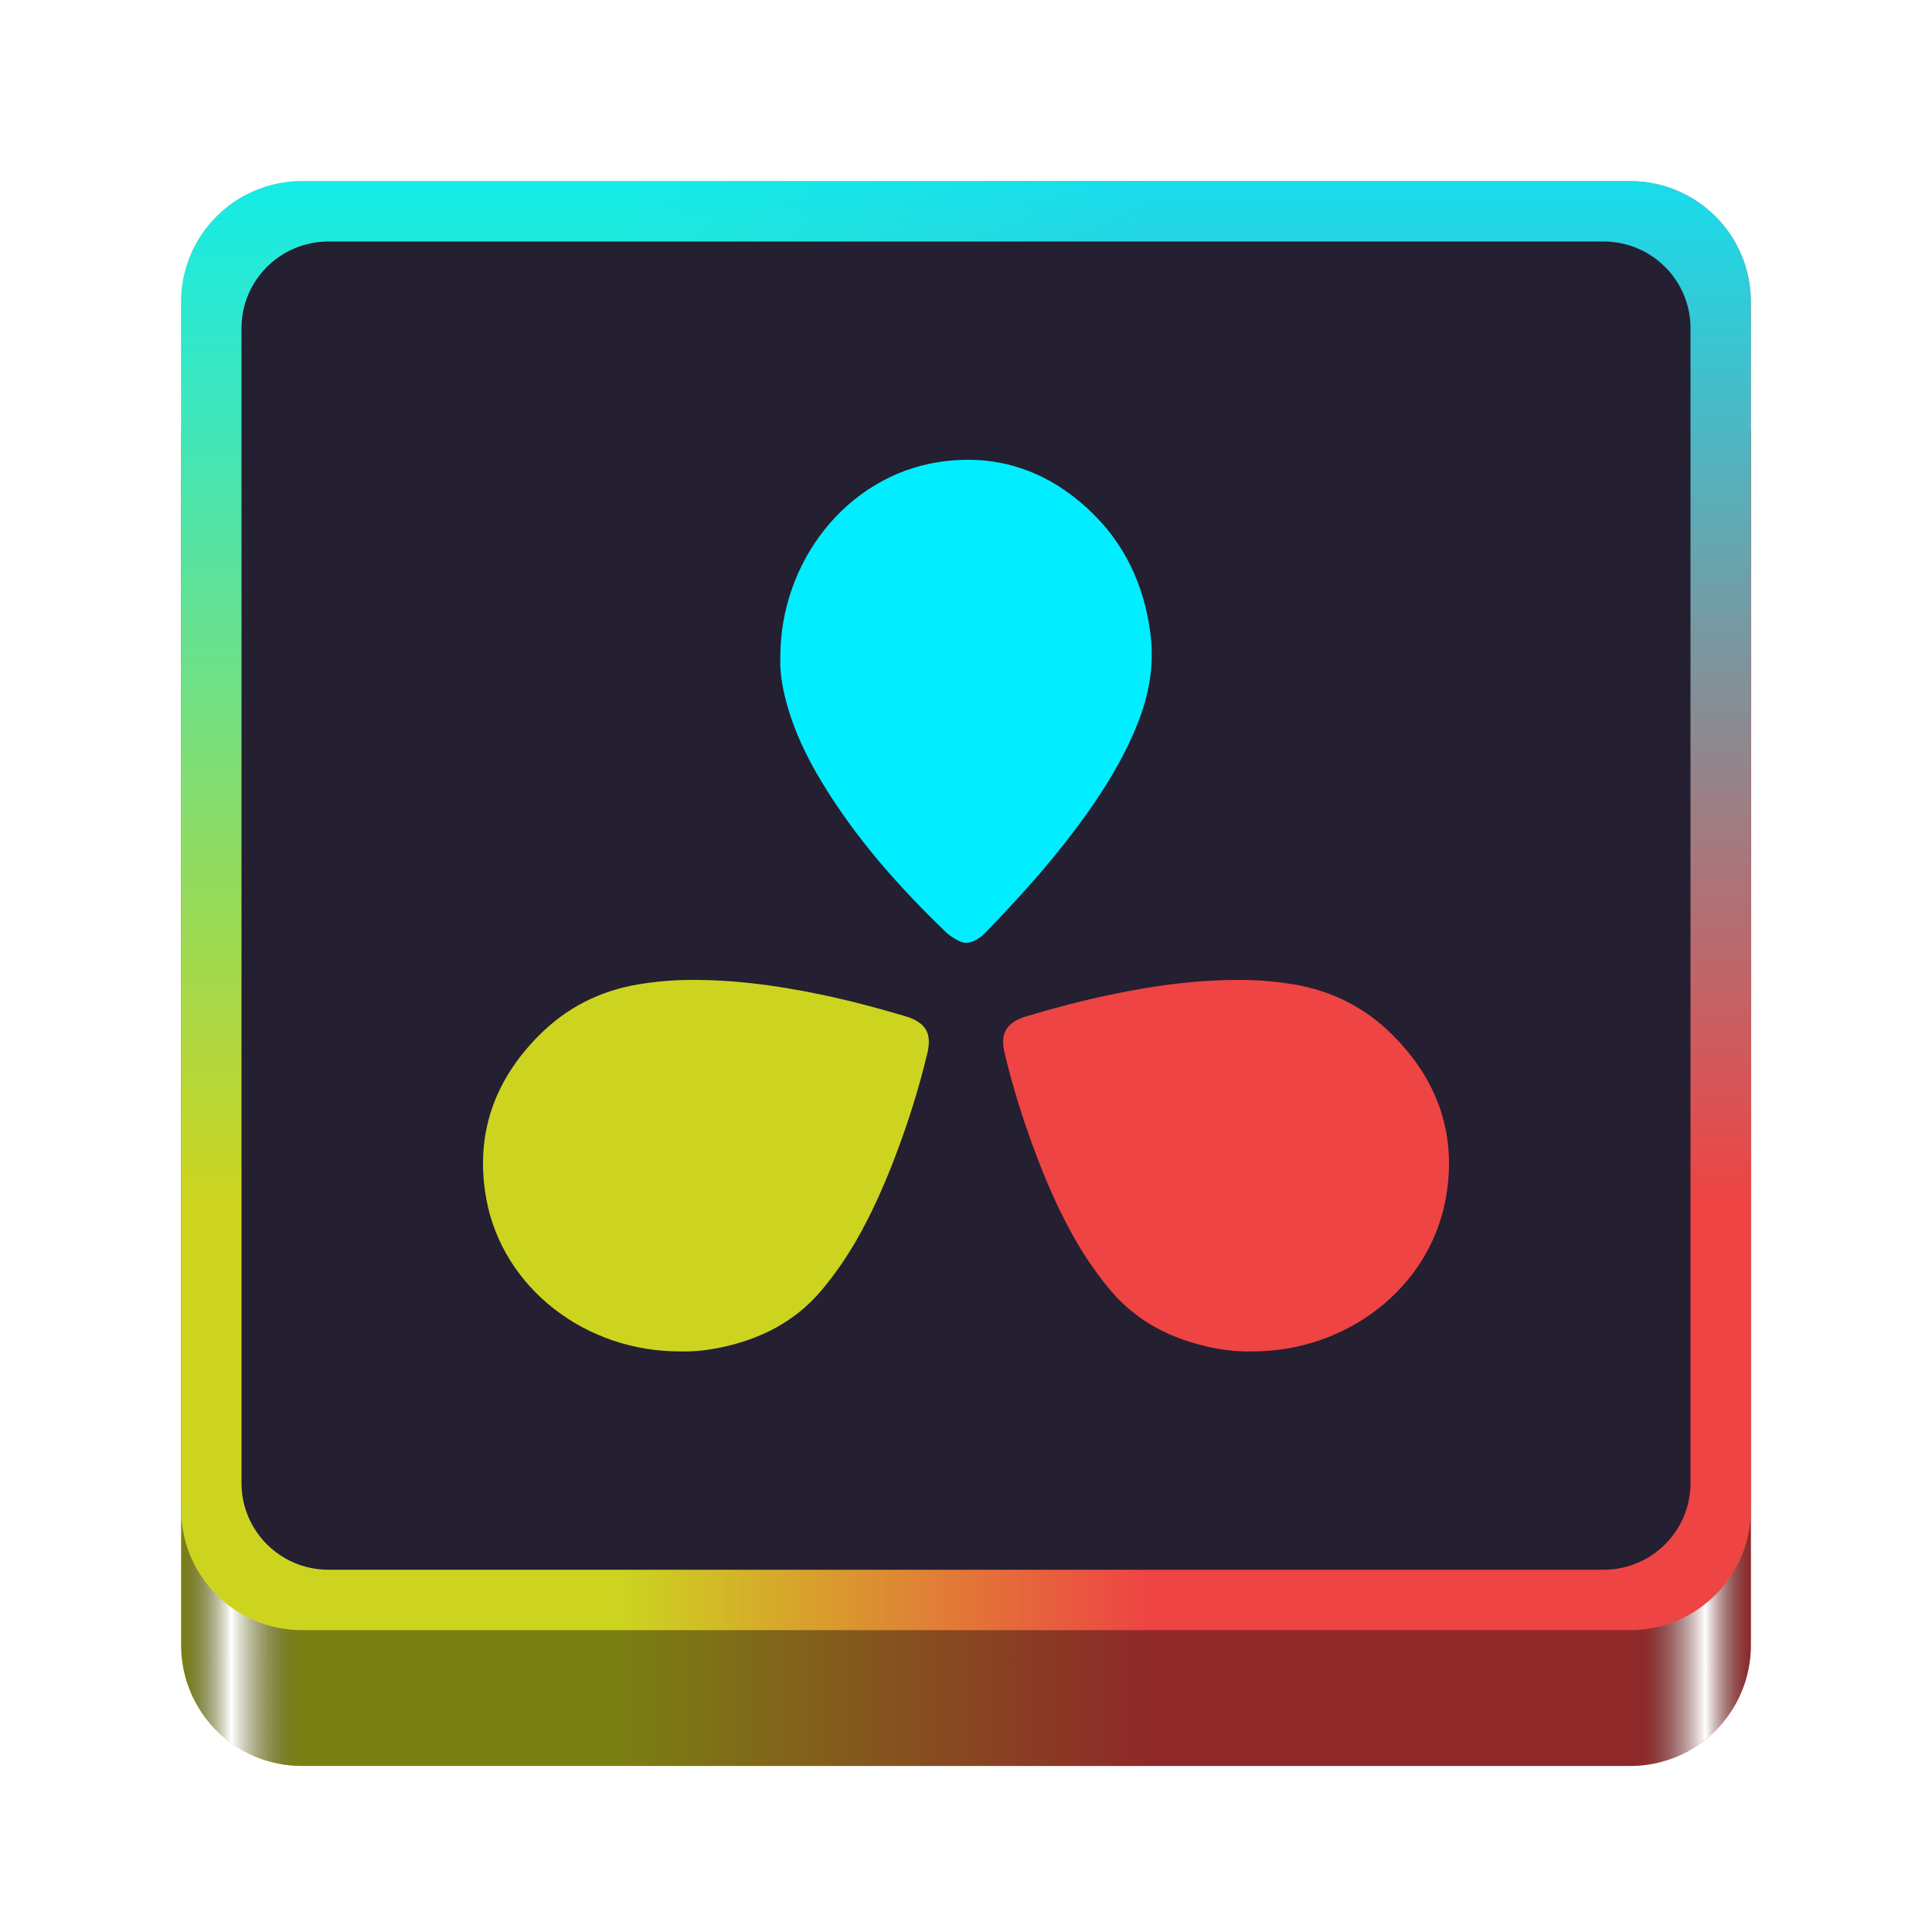
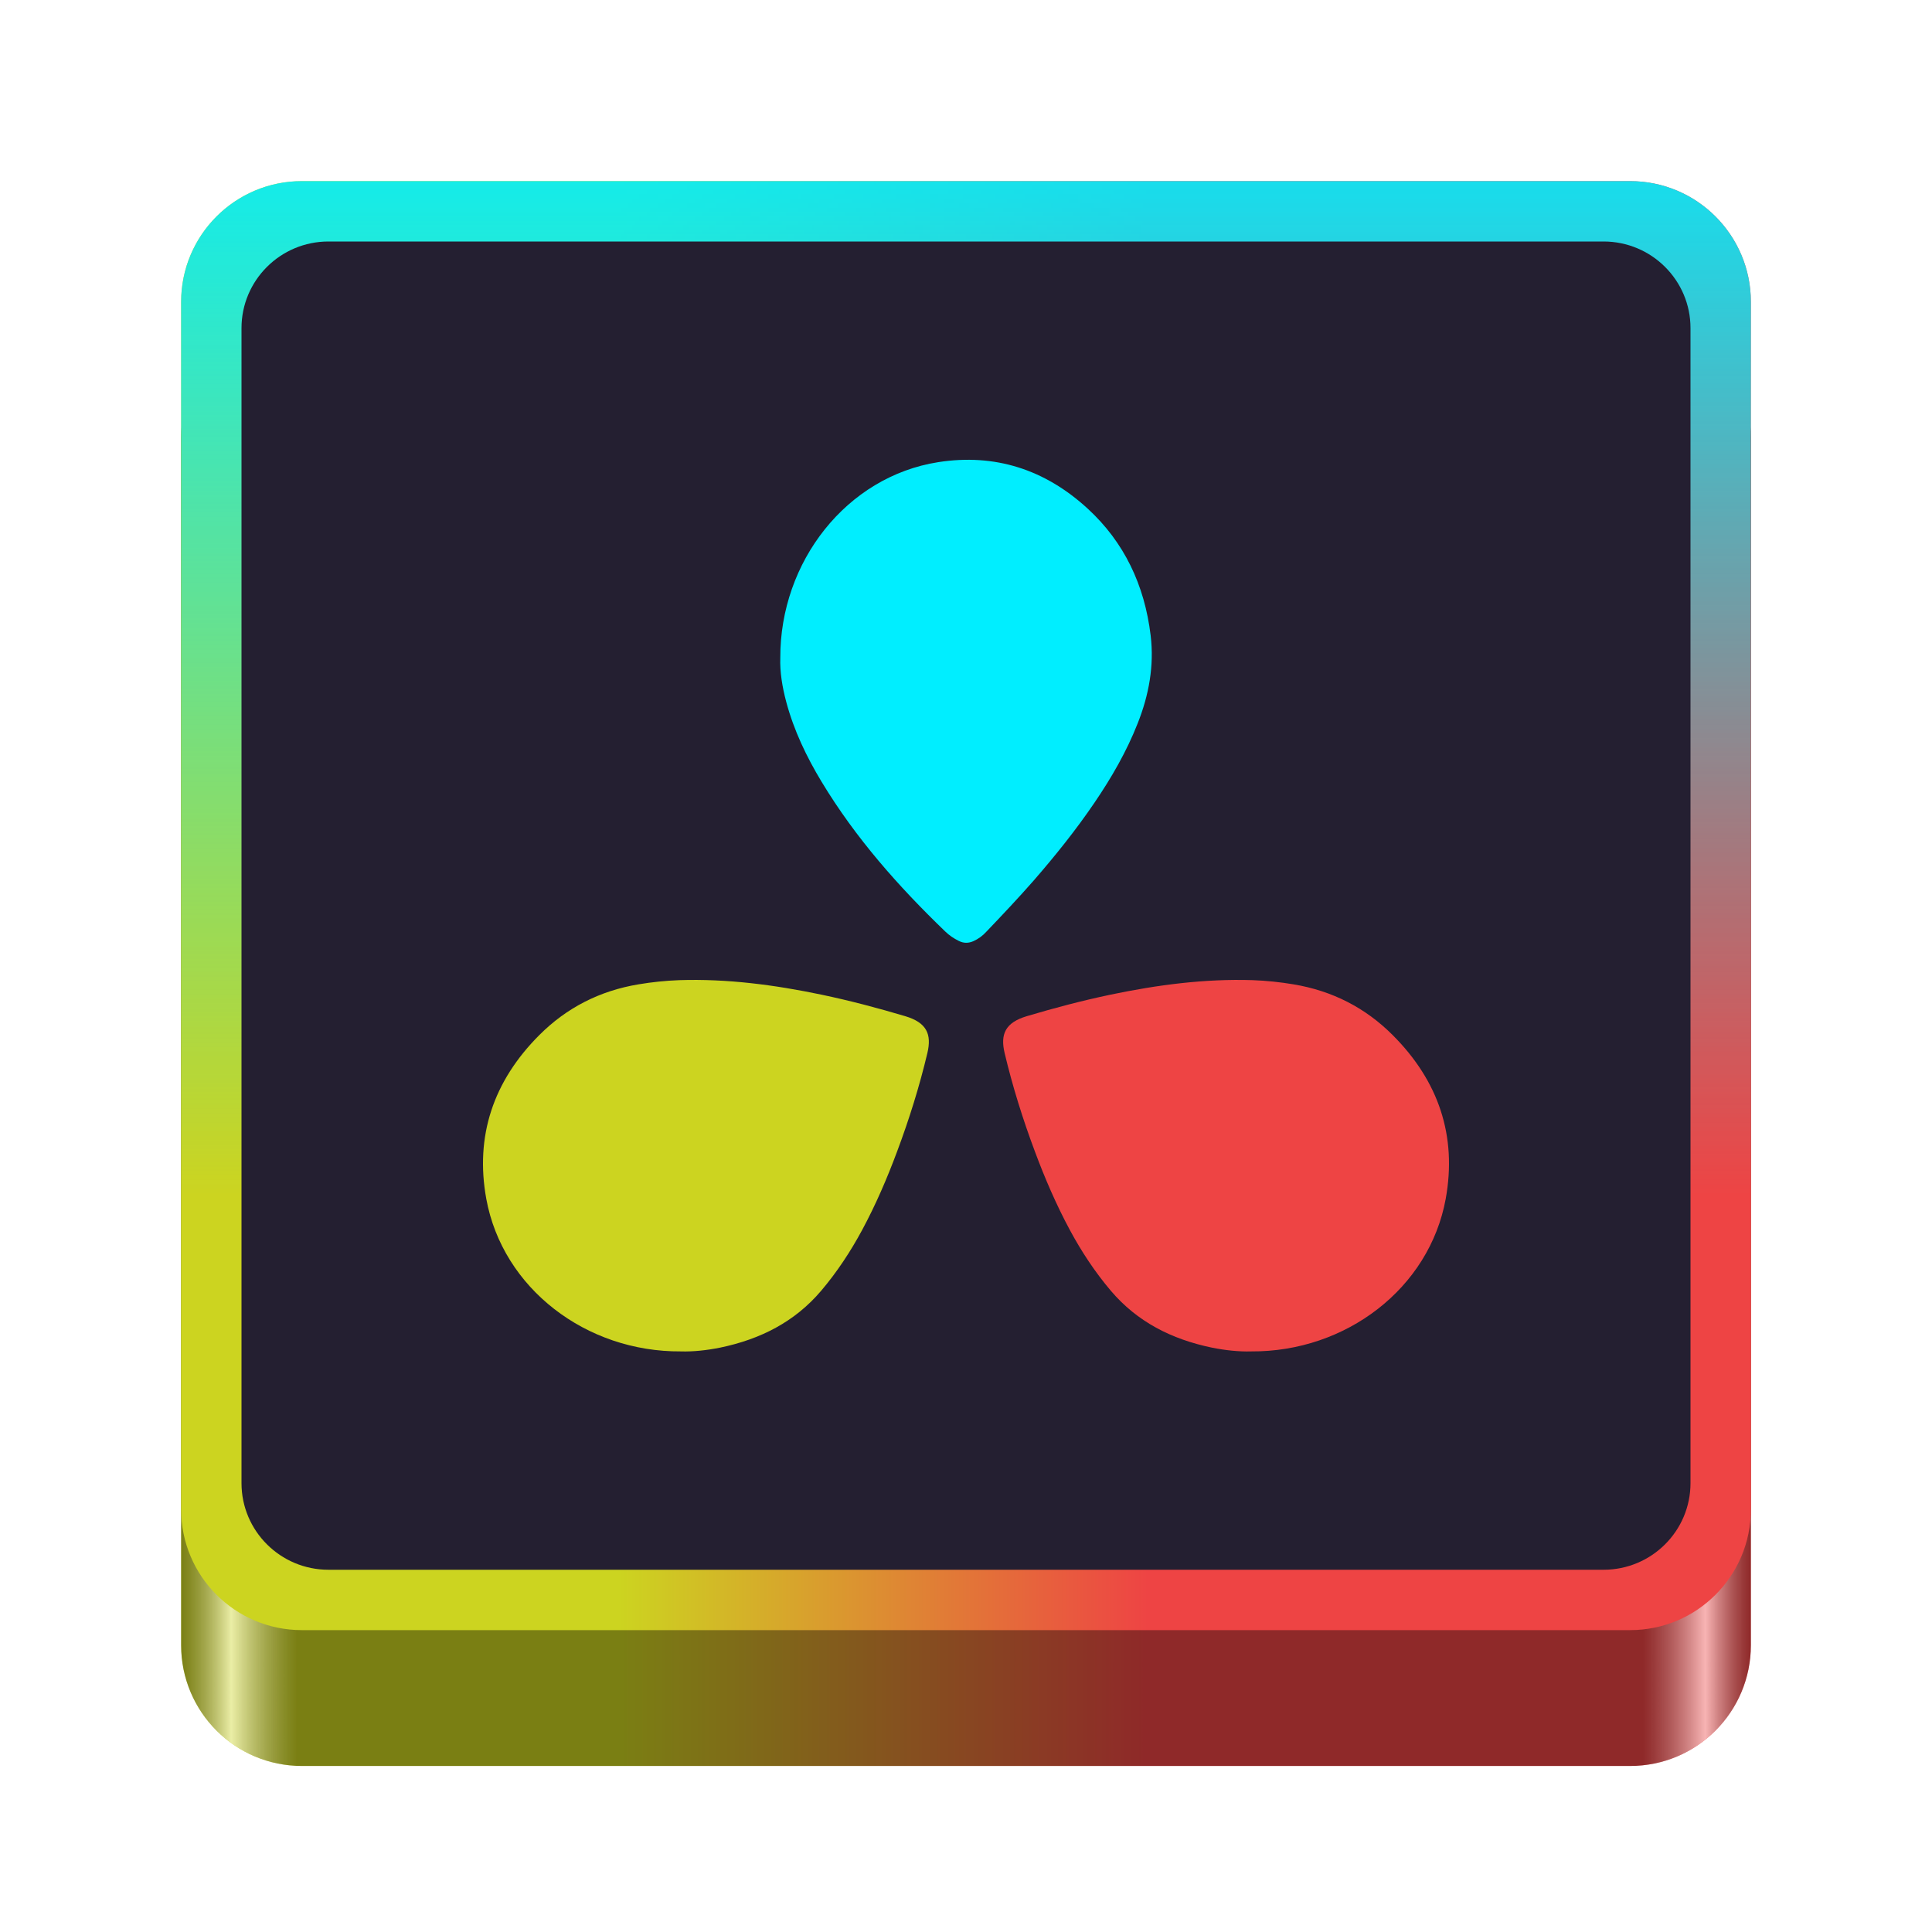
<svg xmlns="http://www.w3.org/2000/svg" xmlns:xlink="http://www.w3.org/1999/xlink" height="128px" viewBox="0 0 128 128" width="128px" version="1.1" id="svg286">
  <defs id="defs290">
    <linearGradient id="linearGradient10">
      <stop style="stop-color:#00eeff;stop-opacity:0.9;" offset="0" id="stop10" />
      <stop style="stop-color:#00eeff;stop-opacity:0;" offset="0.7" id="stop11" />
    </linearGradient>
    <linearGradient xlink:href="#b" id="linearGradient8" x1="116" y1="60" x2="12" y2="60" gradientUnits="userSpaceOnUse" />
    <linearGradient xlink:href="#linearGradient10" id="linearGradient11" x1="151" y1="9" x2="151" y2="105" gradientUnits="userSpaceOnUse" gradientTransform="translate(-87,3)" />
    <linearGradient xlink:href="#b" id="linearGradient13" gradientUnits="userSpaceOnUse" x1="116" y1="60" x2="12" y2="60" gradientTransform="translate(0,9)" />
    <linearGradient id="linearGradient46">
      <stop style="stop-color:#000000;stop-opacity:0.4;" offset="0" id="stop39" />
-       <stop style="stop-color:#ffffff;stop-opacity:1;" offset="0.029" id="stop40" />
+       <stop style="stop-color:#ffffff;stop-opacity:0.6;" offset="0.029" id="stop40" />
      <stop style="stop-color:#000000;stop-opacity:0.4;" offset="0.069" id="stop41" />
      <stop style="stop-color:#000000;stop-opacity:0.4;" offset="0.926" id="stop44" />
-       <stop style="stop-color:#ffffff;stop-opacity:1;" offset="0.968" id="stop45" />
+       <stop style="stop-color:#ffffff;stop-opacity:0.6;" offset="0.968" id="stop45" />
      <stop style="stop-color:#000000;stop-opacity:0.4;" offset="1" id="stop46" />
    </linearGradient>
    <linearGradient xlink:href="#linearGradient46" id="linearGradient14" gradientUnits="userSpaceOnUse" gradientTransform="translate(0,9)" x1="116" y1="60" x2="12" y2="60" />
  </defs>
  <linearGradient id="a" gradientUnits="userSpaceOnUse" x1="12" x2="116" y1="64" y2="64" gradientTransform="translate(-140)">
    <stop offset="0" stop-color="#3d3846" id="stop252" />
    <stop offset="0.05" stop-color="#77767b" id="stop254" />
    <stop offset="0.1" stop-color="#5e5c64" id="stop256" />
    <stop offset="0.9" stop-color="#504e56" id="stop258" />
    <stop offset="0.95" stop-color="#77767b" id="stop260" />
    <stop offset="1" stop-color="#3d3846" id="stop262" />
  </linearGradient>
  <linearGradient id="b" gradientUnits="userSpaceOnUse" x1="12" x2="112.041" y1="60" y2="80.988">
    <stop offset="0.384" stop-color="#9a9996" id="stop267" style="stop-color:#ee4444;stop-opacity:1;" />
    <stop offset="0.721" stop-color="#77767b" id="stop269" style="stop-color:#ccd420;stop-opacity:1;" />
  </linearGradient>
  <path d="m 20,21 h 88 c 4.418,0 8,3.582 8,8 v 80 c 0,4.418 -3.582,8 -8,8 H 20 c -4.418,0 -8,-3.582 -8,-8 V 29 c 0,-4.418 3.582,-8 8,-8 z m 0,0" fill="url(#b)" id="path276-48" style="fill:url(#linearGradient13);fill-opacity:1" />
  <path d="m 20,21 h 88 c 4.418,0 8,3.582 8,8 v 80 c 0,4.418 -3.582,8 -8,8 H 20 c -4.418,0 -8,-3.582 -8,-8 V 29 c 0,-4.418 3.582,-8 8,-8 z m 0,0" fill="url(#b)" id="path276-48-0" style="fill:url(#linearGradient14)" />
  <path d="m 20 12 h 88 c 4.418 0 8 3.582 8 8 v 80 c 0 4.418 -3.582 8 -8 8 h -88 c -4.418 0 -8 -3.582 -8 -8 v -80 c 0 -4.418 3.582 -8 8 -8 z m 0 0" fill="url(#b)" id="path276" style="fill:url(#linearGradient8);fill-opacity:1" />
  <path d="m 20,12 h 88 c 4.418,0 8,3.582 8,8 v 80 c 0,4.418 -3.582,8 -8,8 H 20 c -4.418,0 -8,-3.582 -8,-8 V 20 c 0,-4.418 3.582,-8 8,-8 z m 0,0" fill="url(#b)" id="path276-4" style="fill:url(#linearGradient11);fill-opacity:1" />
  <path d="m 21.76,16 h 84.48 c 3.18,0 5.76,2.571 5.76,5.739 V 98.261 C 112,101.429 109.42,104 106.24,104 H 21.76 C 18.58,104 16,101.429 16,98.261 V 21.739 C 16,18.571 18.58,16 21.76,16 Z m 0,0" fill="#241f31" id="path278" style="stroke-width:1" />
  <path style="fill:#ccd420;stroke-width:1;fill-opacity:1" d="m 45.117,89.535 c 0.803,0.022 1.705,-0.071 2.607,-0.254 2.668,-0.556 4.934,-1.712 6.676,-3.76 1.059,-1.249 1.95,-2.603 2.717,-4.026 0.902,-1.677 1.656,-3.425 2.314,-5.194 0.803,-2.14 1.486,-4.327 2.011,-6.537 0.292,-1.238 -0.036,-2.014 -1.474,-2.441 -1.827,-0.544 -3.667,-1.03 -5.543,-1.424 -3.106,-0.648 -6.236,-1.064 -9.429,-0.961 -0.902,0.035 -1.802,0.127 -2.693,0.277 -2.583,0.429 -4.775,1.563 -6.565,3.355 -3.058,3.054 -4.275,6.699 -3.521,10.853 1.084,5.936 6.615,10.158 12.9,10.111 z" id="path3" />
  <path style="fill:#00eeff;stroke-width:1;fill-opacity:1" d="m 51.697,43.585 c -0.034,0.915 0.126,1.914 0.393,2.915 0.508,1.903 1.349,3.646 2.342,5.293 2.261,3.745 5.11,6.952 8.201,9.929 0.253,0.245 0.555,0.451 0.877,0.609 0.323,0.17 0.646,0.17 0.98,0.024 0.323,-0.146 0.611,-0.353 0.854,-0.622 1.073,-1.122 2.133,-2.245 3.149,-3.404 1.43,-1.647 2.792,-3.341 4.026,-5.159 1.12,-1.647 2.123,-3.379 2.86,-5.257 0.738,-1.867 1.096,-3.793 0.854,-5.817 -0.404,-3.341 -1.753,-6.172 -4.164,-8.392 -2.851,-2.62 -6.172,-3.669 -9.91,-3.085 -6.079,0.953 -10.485,6.612 -10.462,12.966 z" id="path4" />
  <path style="fill:#ee4444;stroke-width:1;fill-opacity:1" d="m 82.883,89.535 c -0.803,0.022 -1.705,-0.071 -2.607,-0.254 -2.668,-0.556 -4.934,-1.712 -6.676,-3.76 -1.059,-1.249 -1.95,-2.603 -2.717,-4.026 -0.902,-1.677 -1.656,-3.425 -2.314,-5.194 -0.803,-2.14 -1.486,-4.327 -2.011,-6.537 -0.292,-1.238 0.036,-2.014 1.474,-2.441 1.827,-0.544 3.667,-1.03 5.543,-1.424 3.106,-0.648 6.236,-1.064 9.429,-0.961 0.902,0.035 1.802,0.127 2.693,0.277 2.583,0.429 4.775,1.563 6.565,3.355 3.058,3.054 4.275,6.699 3.521,10.853 -1.084,5.936 -6.615,10.158 -12.9,10.111 z" id="path5" />
</svg>
